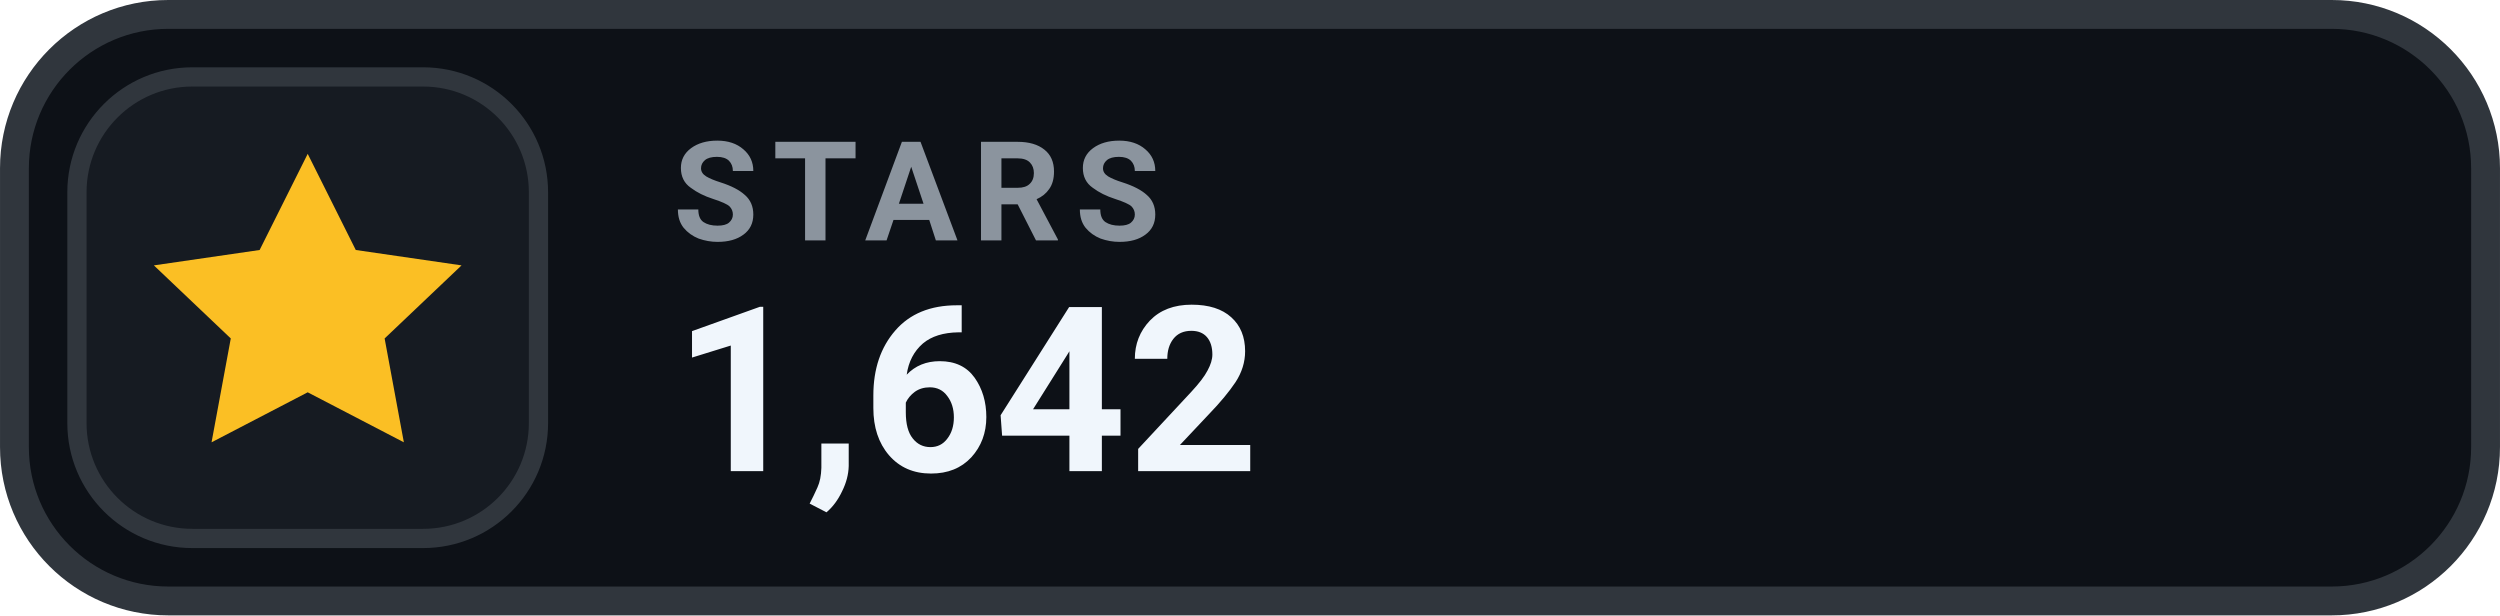
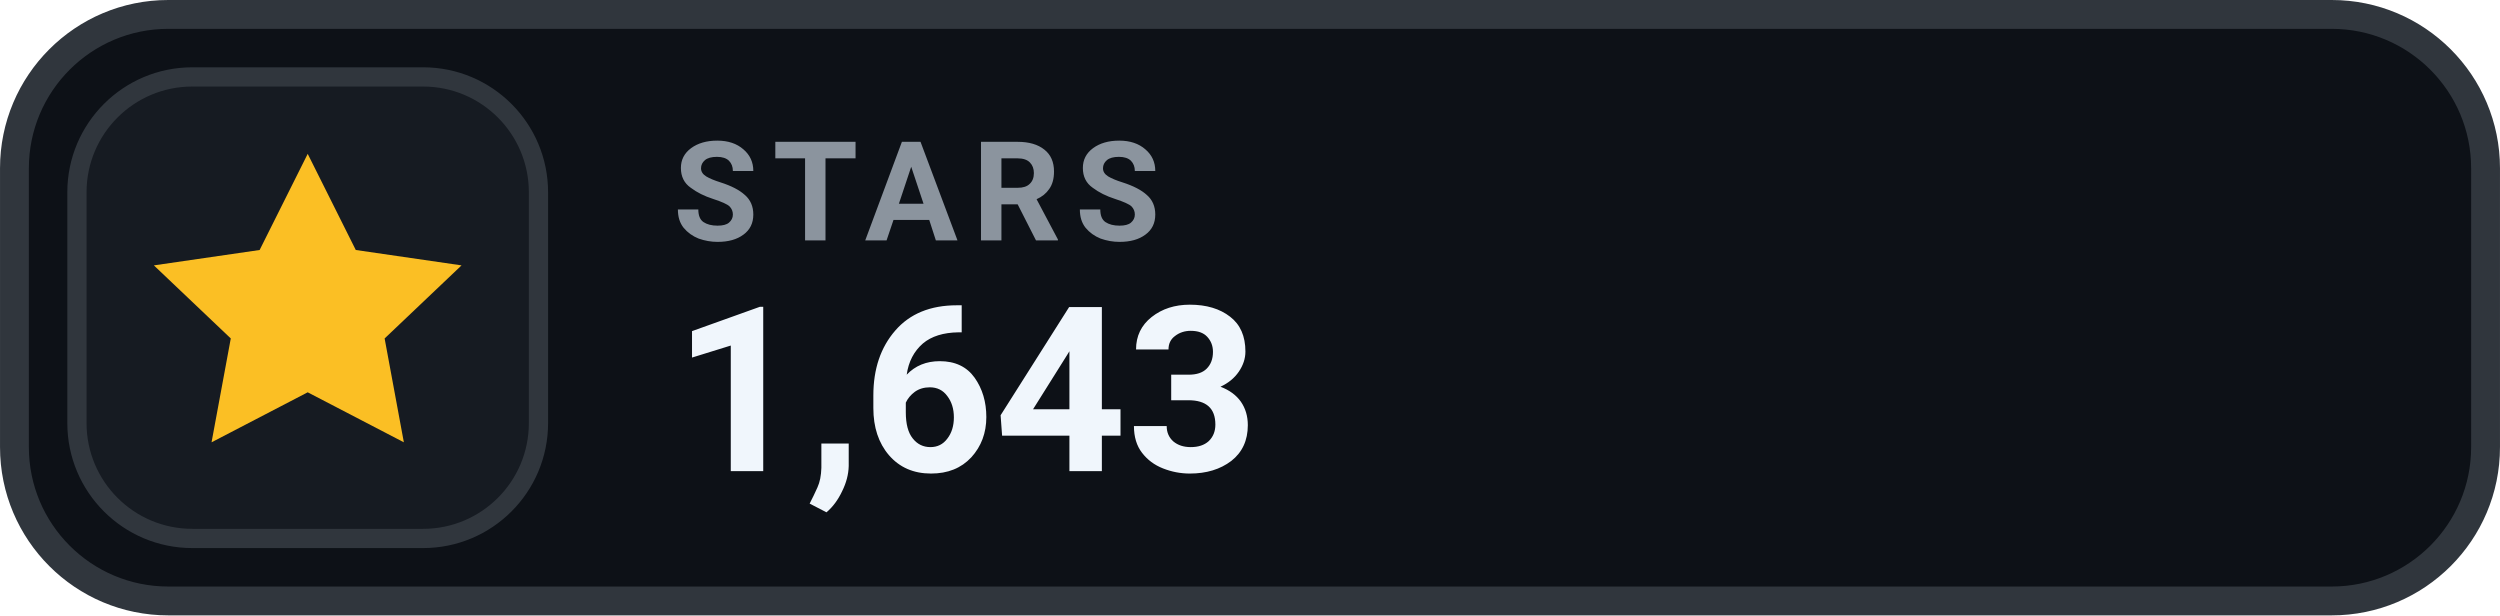
- <svg xmlns="http://www.w3.org/2000/svg" width="126" height="31.015" viewBox="0 0 130 32" role="img" aria-label="STARS 1,642">
+ <svg xmlns="http://www.w3.org/2000/svg" width="126" height="31.015" viewBox="0 0 130 32" role="img" aria-label="STARS 1,643">
  <rect x=".75" y=".75" width="128.5" height="30.5" rx="8" fill="#0D1117" stroke="#30363D" stroke-width="1.5" />
  <rect x="4" y="4" width="24" height="24" rx="6" fill="#161B22" stroke="#30363D" stroke-width="1" />
  <g transform="translate(16 16)" style="color:#FBBF24;">
    <path d="M0 -8 l2.5 5 5.5 .8 -4 3.8 1 5.4 -5 -2.6 -5 2.6 1 -5.4 -4 -3.8 5.5 -.8 Z" fill="currentColor" />
  </g>
  <text x="35" y="12.5" fill="#8B949E" font-family="-apple-system,BlinkMacSystemFont,'Segoe UI',Roboto,Helvetica,Arial,sans-serif" font-size="7.2" font-weight="700" letter-spacing=".75">STARS</text>
-   <text x="35" y="24.5" fill="#F0F6FC" font-family="-apple-system,BlinkMacSystemFont,'Segoe UI',Roboto,Helvetica,Arial,sans-serif" font-size="12" font-weight="700">1,642</text>
+   <text x="35" y="24.5" fill="#F0F6FC" font-family="-apple-system,BlinkMacSystemFont,'Segoe UI',Roboto,Helvetica,Arial,sans-serif" font-size="12" font-weight="700">1,643</text>
</svg>
